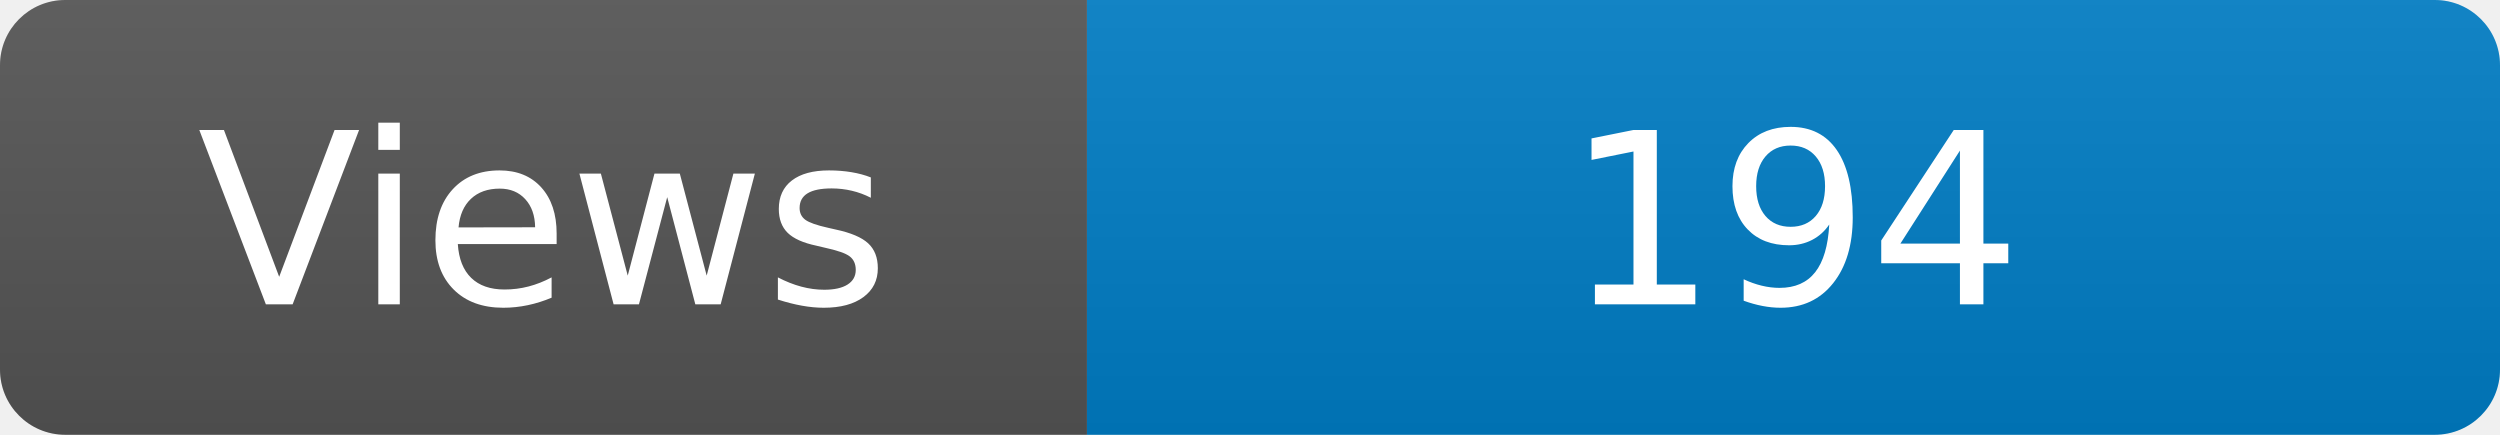
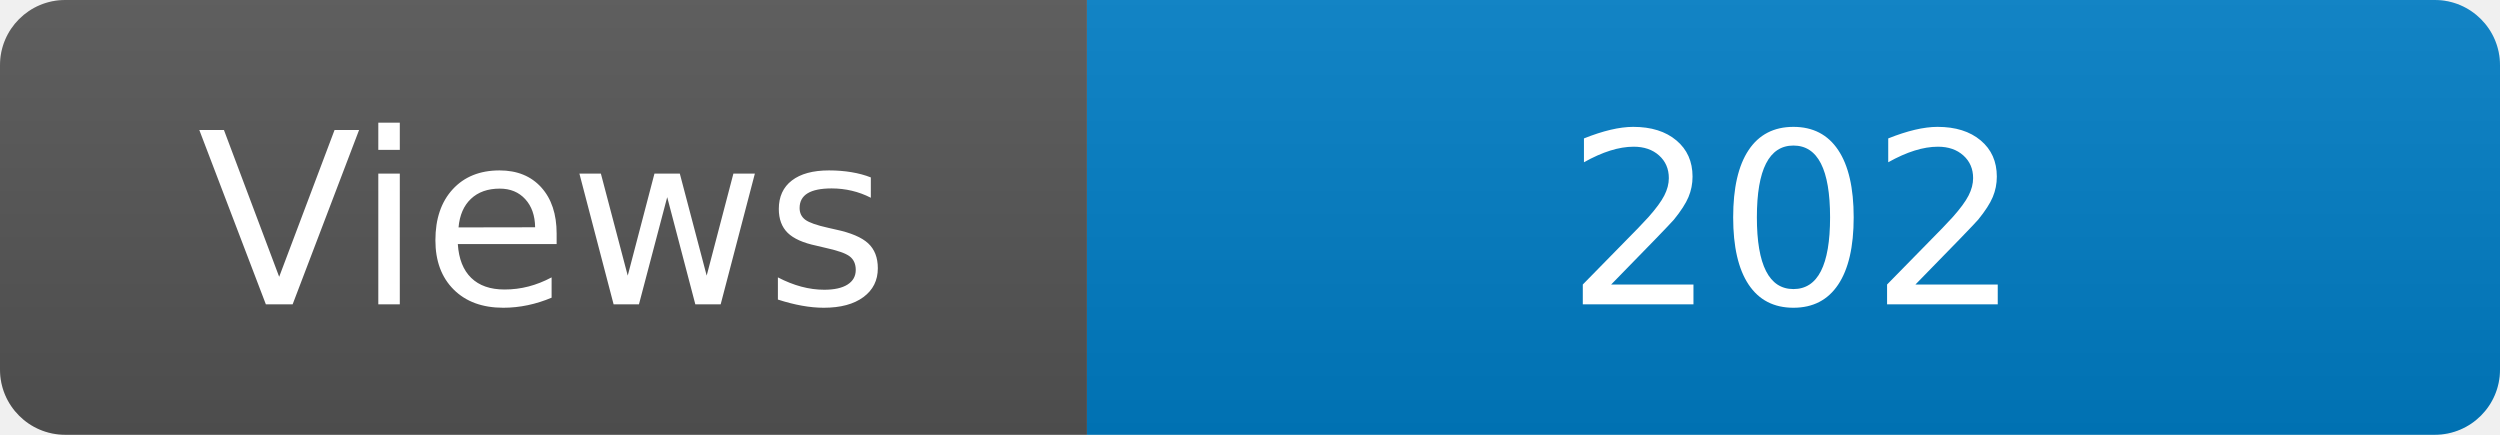
<svg xmlns="http://www.w3.org/2000/svg" width="115" height="20" role="img" aria-label="Maintained?: yes">
  <linearGradient id="s" x2="0" y2="100%">
    <stop offset="0" stop-color="#bbb" stop-opacity=".1" />
    <stop offset="1" stop-opacity=".1" />
  </linearGradient>
  <clipPath id="r">
    <rect width="115" height="20" rx="3" fill="#fff" />
  </clipPath>
  <g clip-path="url(#r)">
    <rect width="50" height="20" fill="#555" />
    <rect x="50" width="160" height="20" fill="#007ec6" />
    <rect width="115" height="20" fill="url(#s)" />
  </g>
  <g fill="#fff" text-anchor="middle" font-family="Verdana,Geneva,DejaVu Sans,sans-serif" font-size="110">
    <text x="250" y="140" transform="scale(.1)" fill="#fff">Views</text>
-     <text x="825" y="140" transform="scale(.1)" fill="#fff">194</text>
+     <text x="825" y="140" transform="scale(.1)" fill="#fff">202</text>
  </g>
</svg>
